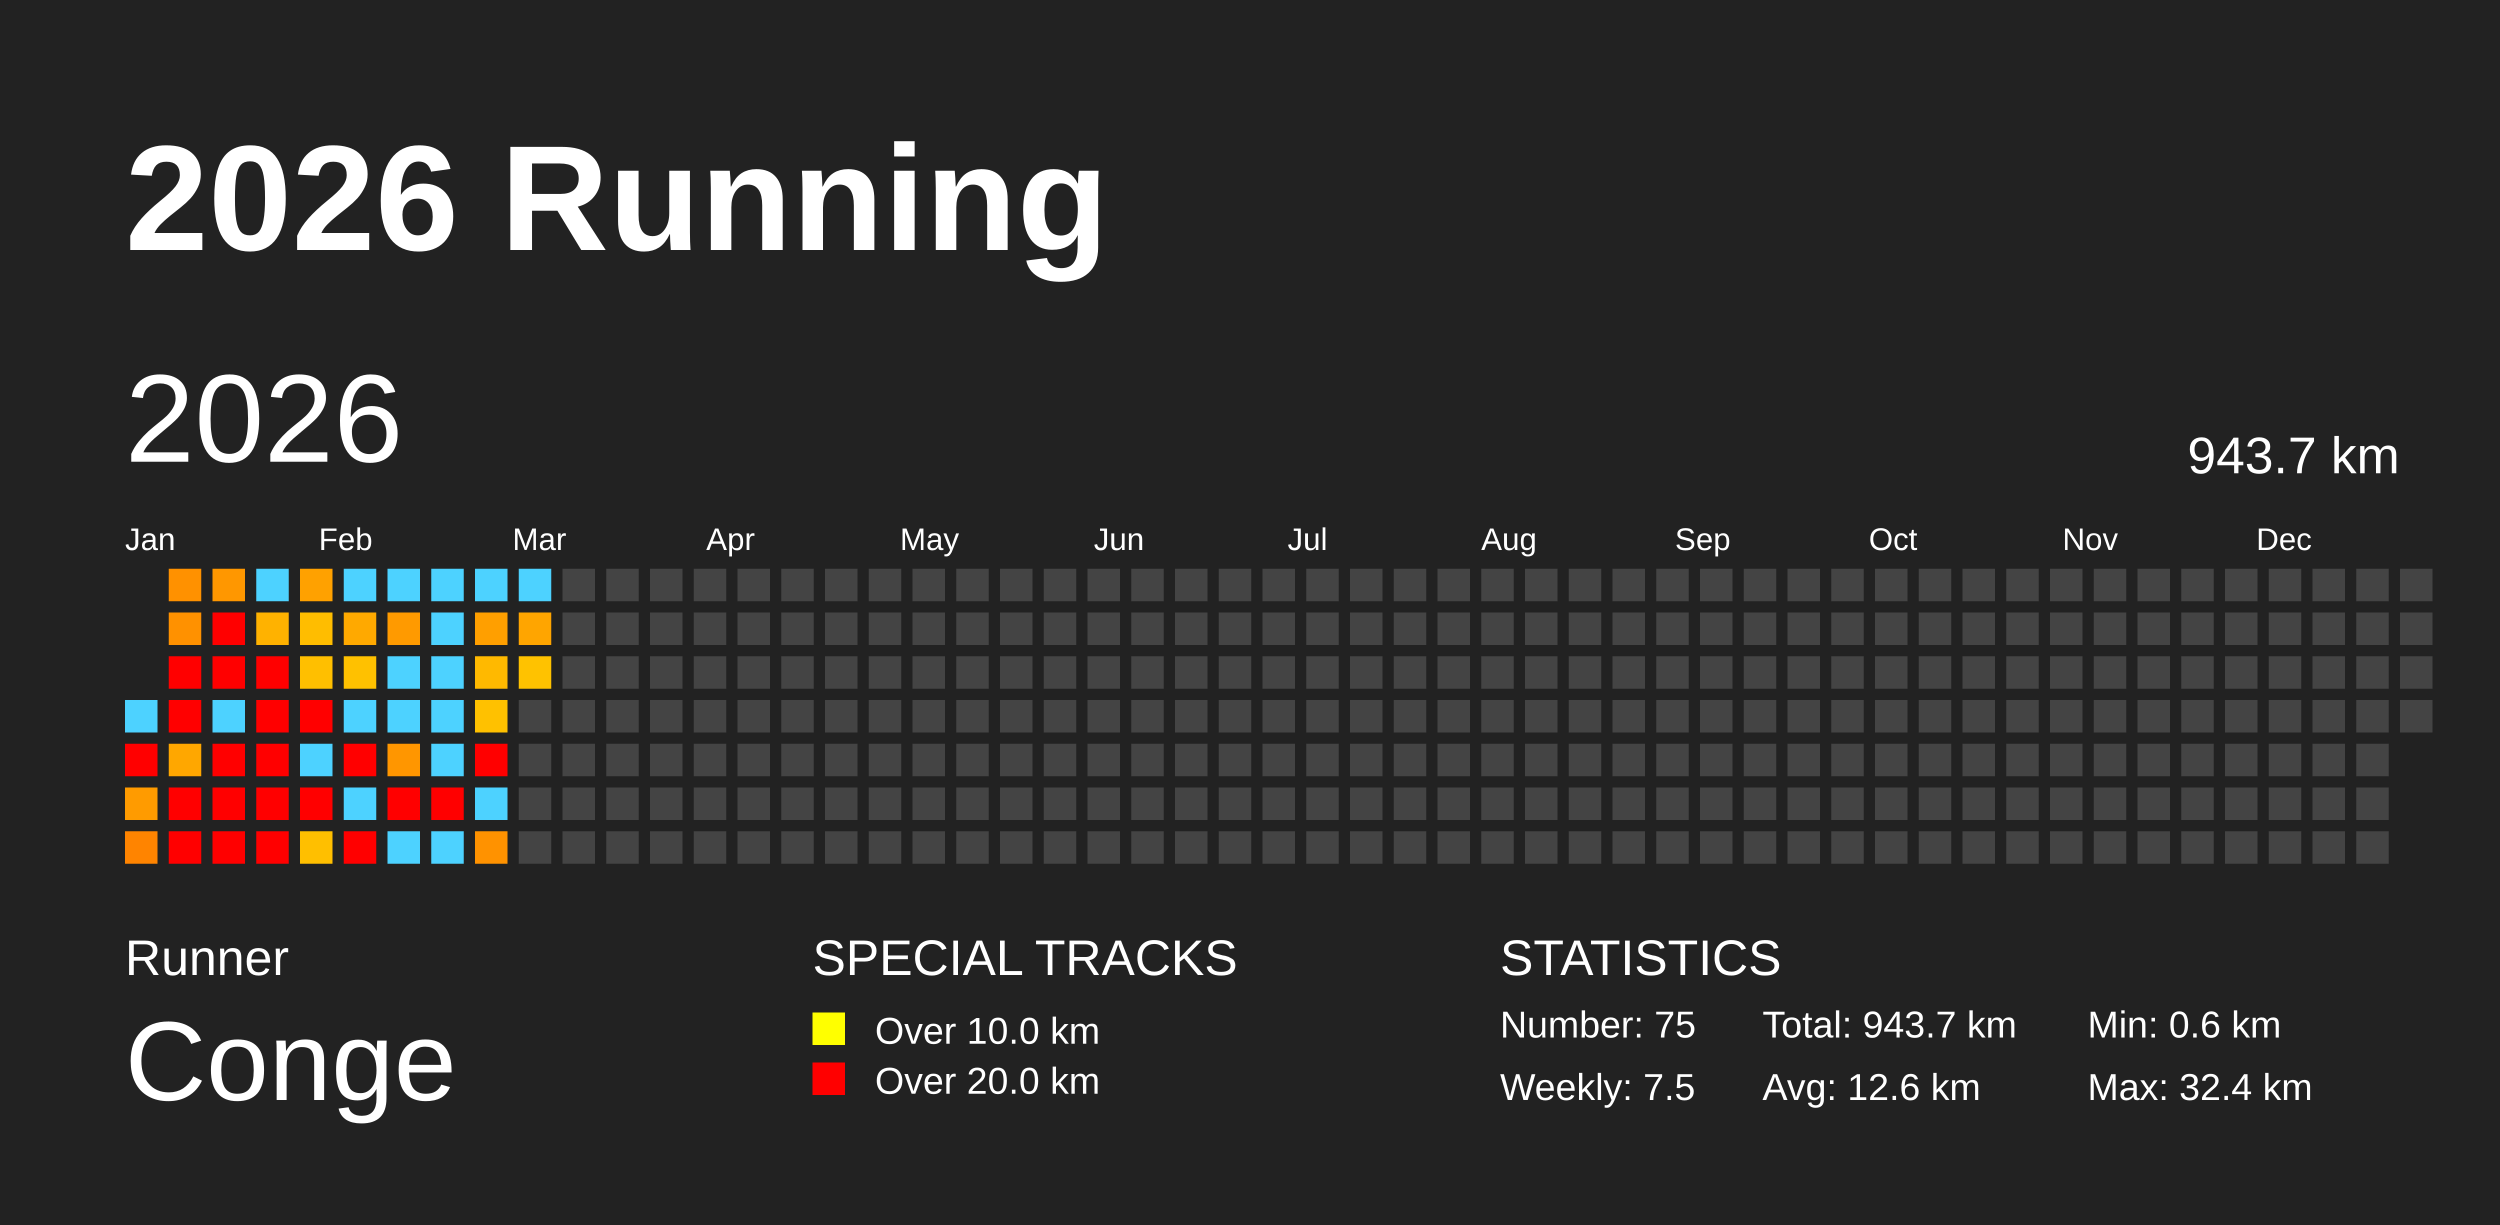
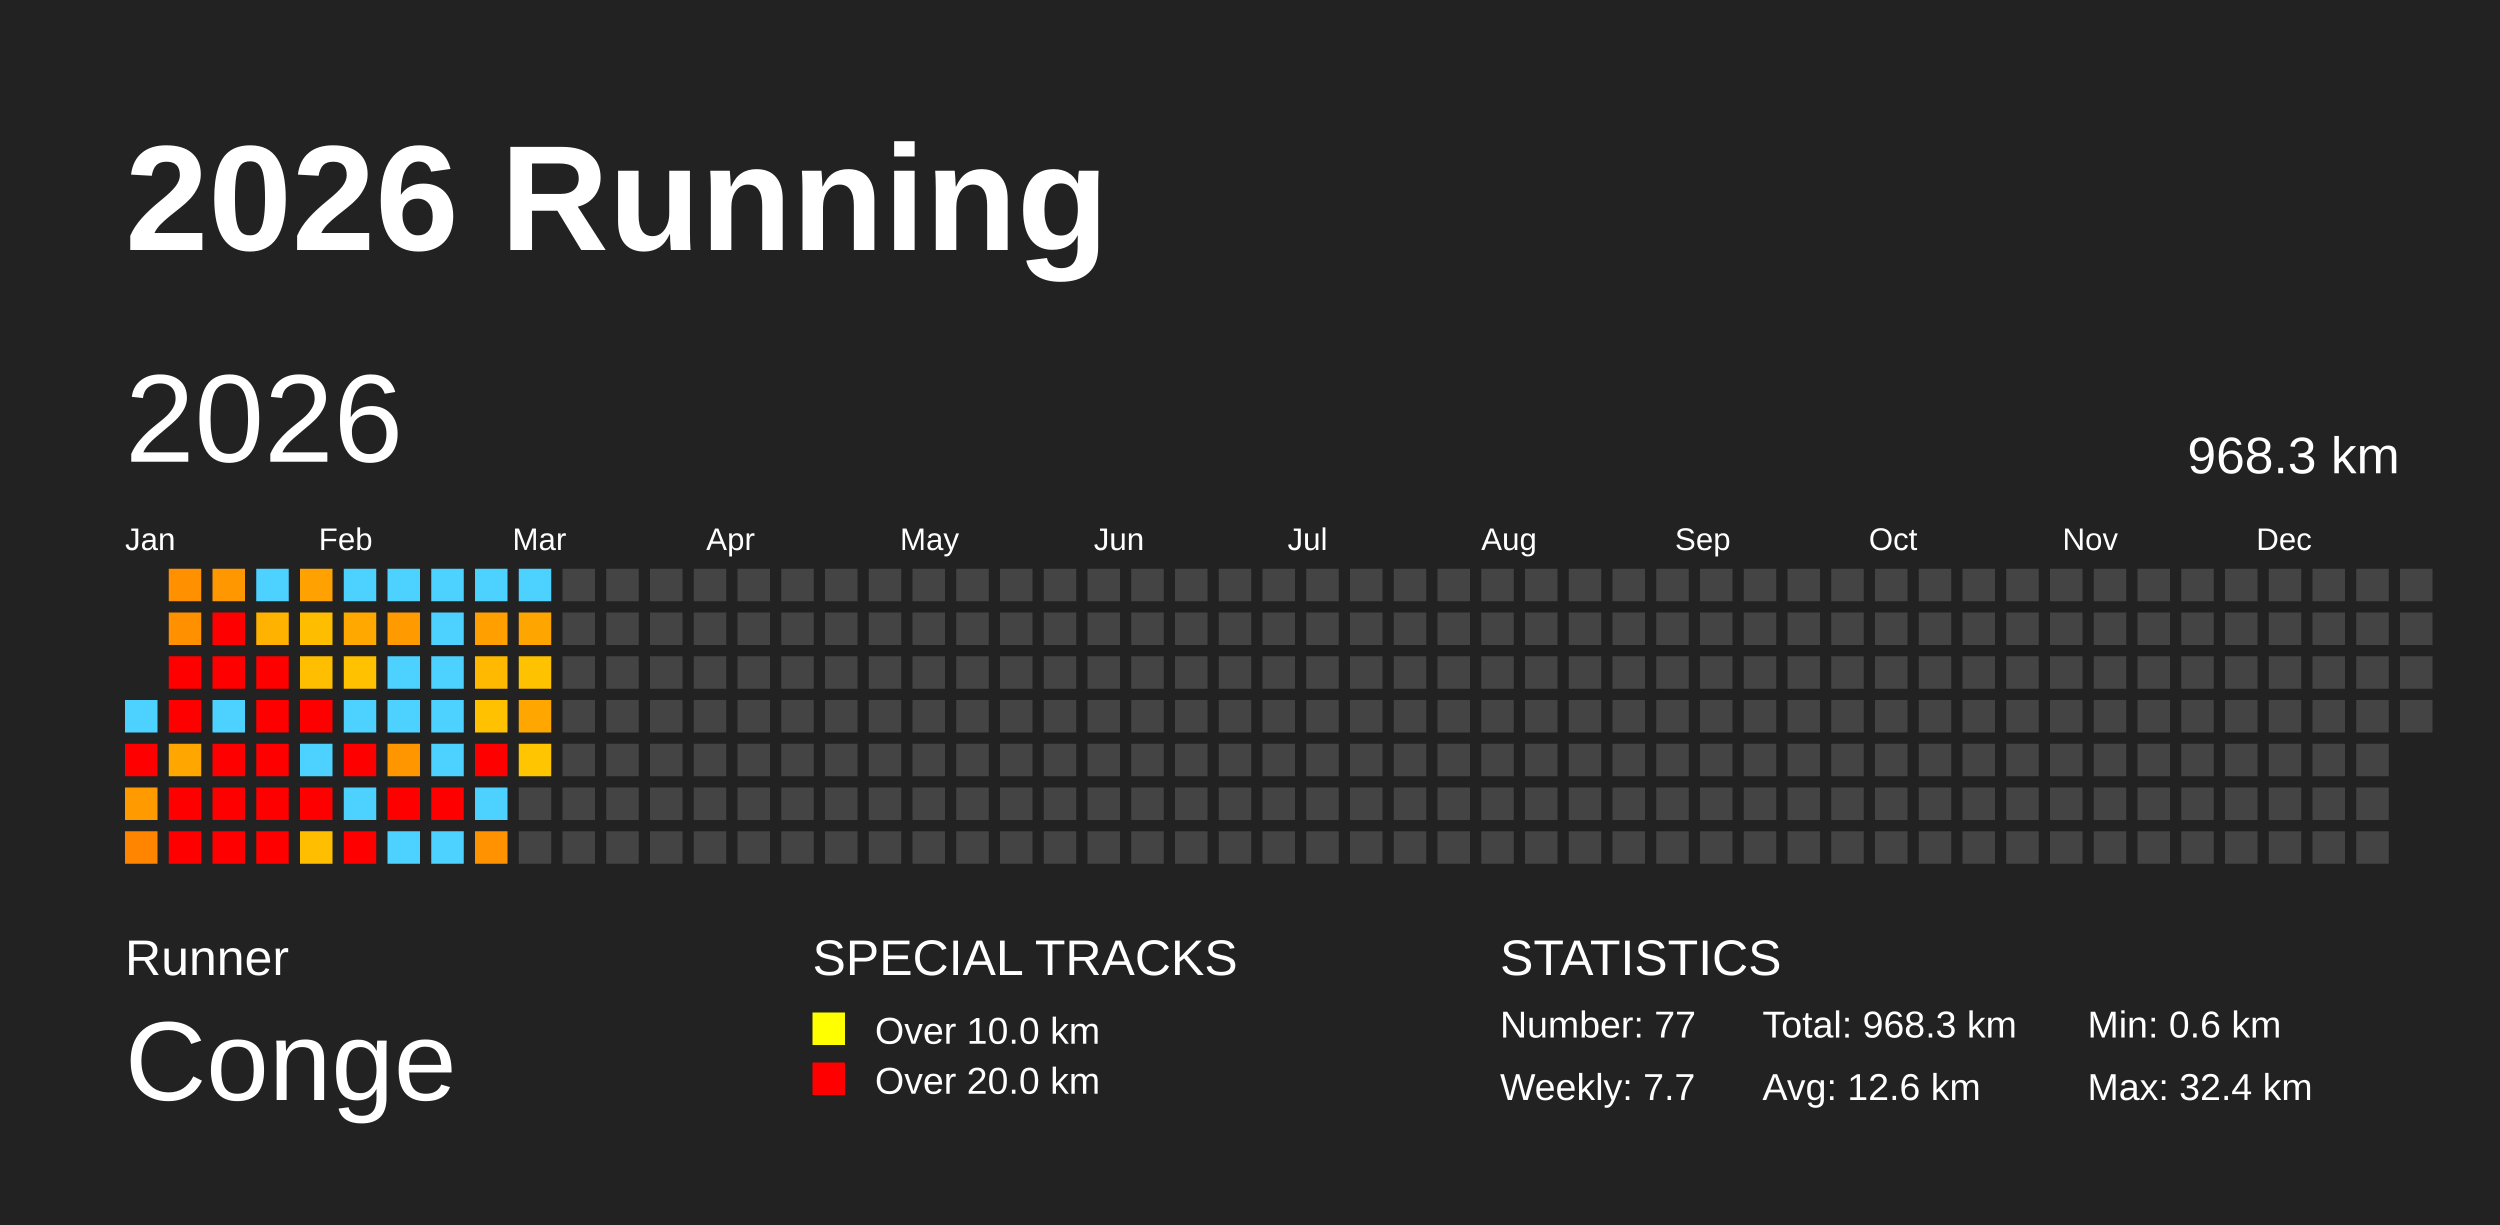
<svg xmlns="http://www.w3.org/2000/svg" baseProfile="full" height="98mm" version="1.1" viewBox="0,0,200,98" width="200mm">
  <defs />
  <rect fill="#222222" height="98" width="200" x="0" y="0" />
  <text fill="#FFFFFF" style="font-size:12px; font-family:Arial; font-weight:bold;" x="10" y="20">2026 Running</text>
  <text fill="#FFFFFF" style="font-size:4px; font-family:Arial" x="10" y="78">Runner</text>
  <text fill="#FFFFFF" style="font-size:9px; font-family:Arial" x="10" y="88">Conge</text>
  <text fill="#FFFFFF" style="font-size:4px; font-family:Arial" x="65" y="78">SPECIAL TRACKS</text>
  <rect fill="yellow" height="2.6" width="2.6" x="65" y="81" />
  <text fill="#FFFFFF" style="font-size:3px; font-family:Arial" x="70" y="83.5">Over 10.0 km</text>
  <rect fill="red" height="2.6" width="2.6" x="65" y="85" />
  <text fill="#FFFFFF" style="font-size:3px; font-family:Arial" x="70" y="87.5">Over 20.0 km</text>
  <text fill="#FFFFFF" style="font-size:4px; font-family:Arial" x="120" y="78">STATISTICS</text>
-   <text fill="#FFFFFF" style="font-size:3px; font-family:Arial" x="120" y="83">Number: 75</text>
-   <text fill="#FFFFFF" style="font-size:3px; font-family:Arial" x="120" y="88">Weekly: 7.5</text>
-   <text fill="#FFFFFF" style="font-size:3px; font-family:Arial" x="141" y="83">Total: 943.7 km</text>
+   <text fill="#FFFFFF" style="font-size:3px; font-family:Arial" x="120" y="83">Number: 77</text>
+   <text fill="#FFFFFF" style="font-size:3px; font-family:Arial" x="120" y="88">Weekly: 7.7</text>
+   <text fill="#FFFFFF" style="font-size:3px; font-family:Arial" x="141" y="83">Total: 968.3 km</text>
  <text fill="#FFFFFF" style="font-size:3px; font-family:Arial" x="141" y="88">Avg: 12.6 km</text>
  <text fill="#FFFFFF" style="font-size:3px; font-family:Arial" x="167" y="83">Min: 0.6 km</text>
  <text fill="#FFFFFF" style="font-size:3px; font-family:Arial" x="167" y="88">Max: 32.4 km</text>
  <text dominant-baseline="hanging" fill="#FFFFFF" style="font-size:10.0px; font-family:Arial;" x="10" y="30">2026</text>
-   <text dominant-baseline="hanging" fill="#FFFFFF" style="font-size:4.125px; font-family:Arial;" x="175" y="35">943.7 km</text>
+   <text dominant-baseline="hanging" fill="#FFFFFF" style="font-size:4.125px; font-family:Arial;" x="175" y="35">968.3 km</text>
  <text fill="#FFFFFF" style="font-size:2.5px; font-family:Arial" x="10.0" y="44">Jan</text>
  <text fill="#FFFFFF" style="font-size:2.5px; font-family:Arial" x="25.5" y="44">Feb</text>
  <text fill="#FFFFFF" style="font-size:2.5px; font-family:Arial" x="41.0" y="44">Mar</text>
  <text fill="#FFFFFF" style="font-size:2.5px; font-family:Arial" x="56.5" y="44">Apr</text>
  <text fill="#FFFFFF" style="font-size:2.5px; font-family:Arial" x="72.0" y="44">May</text>
  <text fill="#FFFFFF" style="font-size:2.5px; font-family:Arial" x="87.5" y="44">Jun</text>
  <text fill="#FFFFFF" style="font-size:2.5px; font-family:Arial" x="103.0" y="44">Jul</text>
  <text fill="#FFFFFF" style="font-size:2.5px; font-family:Arial" x="118.5" y="44">Aug</text>
  <text fill="#FFFFFF" style="font-size:2.5px; font-family:Arial" x="134.0" y="44">Sep</text>
  <text fill="#FFFFFF" style="font-size:2.5px; font-family:Arial" x="149.5" y="44">Oct</text>
  <text fill="#FFFFFF" style="font-size:2.5px; font-family:Arial" x="165.0" y="44">Nov</text>
  <text fill="#FFFFFF" style="font-size:2.5px; font-family:Arial" x="180.5" y="44">Dec</text>
  <rect fill="#4dd2ff" height="2.6" width="2.6" x="10.0" y="56.0" />
  <rect fill="red" height="2.6" width="2.6" x="10.0" y="59.5" />
  <rect fill="#ff9b00" height="2.6" width="2.6" x="10.0" y="63.0" />
  <rect fill="#ff8400" height="2.6" width="2.6" x="10.0" y="66.5" />
  <rect fill="#ff9100" height="2.6" width="2.6" x="13.5" y="45.5" />
  <rect fill="#ff9100" height="2.6" width="2.6" x="13.5" y="49.0" />
  <rect fill="red" height="2.6" width="2.6" x="13.5" y="52.5" />
  <rect fill="red" height="2.6" width="2.6" x="13.5" y="56.0" />
  <rect fill="#ffa700" height="2.6" width="2.6" x="13.5" y="59.5" />
  <rect fill="red" height="2.6" width="2.6" x="13.5" y="63.0" />
  <rect fill="red" height="2.6" width="2.6" x="13.5" y="66.5" />
  <rect fill="#ff9700" height="2.6" width="2.6" x="17.0" y="45.5" />
  <rect fill="red" height="2.6" width="2.6" x="17.0" y="49.0" />
  <rect fill="red" height="2.6" width="2.6" x="17.0" y="52.5" />
  <rect fill="#4dd2ff" height="2.6" width="2.6" x="17.0" y="56.0" />
  <rect fill="red" height="2.6" width="2.6" x="17.0" y="59.5" />
  <rect fill="red" height="2.6" width="2.6" x="17.0" y="63.0" />
  <rect fill="red" height="2.6" width="2.6" x="17.0" y="66.5" />
  <rect fill="#4dd2ff" height="2.6" width="2.6" x="20.5" y="45.5" />
  <rect fill="#ffb200" height="2.6" width="2.6" x="20.5" y="49.0" />
  <rect fill="red" height="2.6" width="2.6" x="20.5" y="52.5" />
  <rect fill="red" height="2.6" width="2.6" x="20.5" y="56.0" />
  <rect fill="red" height="2.6" width="2.6" x="20.5" y="59.5" />
  <rect fill="red" height="2.6" width="2.6" x="20.5" y="63.0" />
  <rect fill="red" height="2.6" width="2.6" x="20.5" y="66.5" />
  <rect fill="#ffa100" height="2.6" width="2.6" x="24.0" y="45.5" />
  <rect fill="#ffbd00" height="2.6" width="2.6" x="24.0" y="49.0" />
  <rect fill="#ffbf00" height="2.6" width="2.6" x="24.0" y="52.5" />
  <rect fill="red" height="2.6" width="2.6" x="24.0" y="56.0" />
  <rect fill="#4dd2ff" height="2.6" width="2.6" x="24.0" y="59.5" />
  <rect fill="red" height="2.6" width="2.6" x="24.0" y="63.0" />
  <rect fill="#ffbf00" height="2.6" width="2.6" x="24.0" y="66.5" />
  <rect fill="#4dd2ff" height="2.6" width="2.6" x="27.5" y="45.5" />
  <rect fill="#ffa900" height="2.6" width="2.6" x="27.5" y="49.0" />
  <rect fill="#ffc100" height="2.6" width="2.6" x="27.5" y="52.5" />
  <rect fill="#4dd2ff" height="2.6" width="2.6" x="27.5" y="56.0" />
  <rect fill="red" height="2.6" width="2.6" x="27.5" y="59.5" />
  <rect fill="#4dd2ff" height="2.6" width="2.6" x="27.5" y="63.0" />
  <rect fill="red" height="2.6" width="2.6" x="27.5" y="66.5" />
  <rect fill="#4dd2ff" height="2.6" width="2.6" x="31.0" y="45.5" />
  <rect fill="#ff9a00" height="2.6" width="2.6" x="31.0" y="49.0" />
  <rect fill="#4dd2ff" height="2.6" width="2.6" x="31.0" y="52.5" />
  <rect fill="#4dd2ff" height="2.6" width="2.6" x="31.0" y="56.0" />
  <rect fill="#ff9600" height="2.6" width="2.6" x="31.0" y="59.5" />
  <rect fill="red" height="2.6" width="2.6" x="31.0" y="63.0" />
  <rect fill="#4dd2ff" height="2.6" width="2.6" x="31.0" y="66.5" />
  <rect fill="#4dd2ff" height="2.6" width="2.6" x="34.5" y="45.5" />
  <rect fill="#4dd2ff" height="2.6" width="2.6" x="34.5" y="49.0" />
  <rect fill="#4dd2ff" height="2.6" width="2.6" x="34.5" y="52.5" />
  <rect fill="#4dd2ff" height="2.6" width="2.6" x="34.5" y="56.0" />
  <rect fill="#4dd2ff" height="2.6" width="2.6" x="34.5" y="59.5" />
  <rect fill="red" height="2.6" width="2.6" x="34.5" y="63.0" />
  <rect fill="#4dd2ff" height="2.6" width="2.6" x="34.5" y="66.5" />
  <rect fill="#4dd2ff" height="2.6" width="2.6" x="38.0" y="45.5" />
  <rect fill="#ff9f00" height="2.6" width="2.6" x="38.0" y="49.0" />
  <rect fill="#ffb900" height="2.6" width="2.6" x="38.0" y="52.5" />
  <rect fill="#ffc100" height="2.6" width="2.6" x="38.0" y="56.0" />
  <rect fill="red" height="2.6" width="2.6" x="38.0" y="59.5" />
  <rect fill="#4dd2ff" height="2.6" width="2.6" x="38.0" y="63.0" />
  <rect fill="#ff9200" height="2.6" width="2.6" x="38.0" y="66.5" />
  <rect fill="#4dd2ff" height="2.6" width="2.6" x="41.5" y="45.5" />
  <rect fill="#ffa500" height="2.6" width="2.6" x="41.5" y="49.0" />
  <rect fill="#ffc200" height="2.6" width="2.6" x="41.5" y="52.5" />
-   <rect fill="#444444" height="2.6" width="2.6" x="41.5" y="56.0" />
-   <rect fill="#444444" height="2.6" width="2.6" x="41.5" y="59.5" />
+   <rect fill="#ffa700" height="2.6" width="2.6" x="41.5" y="56.0" />
+   <rect fill="#ffc500" height="2.6" width="2.6" x="41.5" y="59.5" />
  <rect fill="#444444" height="2.6" width="2.6" x="41.5" y="63.0" />
  <rect fill="#444444" height="2.6" width="2.6" x="41.5" y="66.5" />
  <rect fill="#444444" height="2.6" width="2.6" x="45.0" y="45.5" />
  <rect fill="#444444" height="2.6" width="2.6" x="45.0" y="49.0" />
  <rect fill="#444444" height="2.6" width="2.6" x="45.0" y="52.5" />
  <rect fill="#444444" height="2.6" width="2.6" x="45.0" y="56.0" />
  <rect fill="#444444" height="2.6" width="2.6" x="45.0" y="59.5" />
  <rect fill="#444444" height="2.6" width="2.6" x="45.0" y="63.0" />
  <rect fill="#444444" height="2.6" width="2.6" x="45.0" y="66.5" />
  <rect fill="#444444" height="2.6" width="2.6" x="48.5" y="45.5" />
  <rect fill="#444444" height="2.6" width="2.6" x="48.5" y="49.0" />
  <rect fill="#444444" height="2.6" width="2.6" x="48.5" y="52.5" />
  <rect fill="#444444" height="2.6" width="2.6" x="48.5" y="56.0" />
  <rect fill="#444444" height="2.6" width="2.6" x="48.5" y="59.5" />
  <rect fill="#444444" height="2.6" width="2.6" x="48.5" y="63.0" />
  <rect fill="#444444" height="2.6" width="2.6" x="48.5" y="66.5" />
  <rect fill="#444444" height="2.6" width="2.6" x="52.0" y="45.5" />
  <rect fill="#444444" height="2.6" width="2.6" x="52.0" y="49.0" />
  <rect fill="#444444" height="2.6" width="2.6" x="52.0" y="52.5" />
  <rect fill="#444444" height="2.6" width="2.6" x="52.0" y="56.0" />
  <rect fill="#444444" height="2.6" width="2.6" x="52.0" y="59.5" />
  <rect fill="#444444" height="2.6" width="2.6" x="52.0" y="63.0" />
  <rect fill="#444444" height="2.6" width="2.6" x="52.0" y="66.5" />
  <rect fill="#444444" height="2.6" width="2.6" x="55.5" y="45.5" />
  <rect fill="#444444" height="2.6" width="2.6" x="55.5" y="49.0" />
  <rect fill="#444444" height="2.6" width="2.6" x="55.5" y="52.5" />
  <rect fill="#444444" height="2.6" width="2.6" x="55.5" y="56.0" />
  <rect fill="#444444" height="2.6" width="2.6" x="55.5" y="59.5" />
  <rect fill="#444444" height="2.6" width="2.6" x="55.5" y="63.0" />
  <rect fill="#444444" height="2.6" width="2.6" x="55.5" y="66.5" />
  <rect fill="#444444" height="2.6" width="2.6" x="59.0" y="45.5" />
  <rect fill="#444444" height="2.6" width="2.6" x="59.0" y="49.0" />
  <rect fill="#444444" height="2.6" width="2.6" x="59.0" y="52.5" />
  <rect fill="#444444" height="2.6" width="2.6" x="59.0" y="56.0" />
  <rect fill="#444444" height="2.6" width="2.6" x="59.0" y="59.5" />
  <rect fill="#444444" height="2.6" width="2.6" x="59.0" y="63.0" />
  <rect fill="#444444" height="2.6" width="2.6" x="59.0" y="66.5" />
  <rect fill="#444444" height="2.6" width="2.6" x="62.5" y="45.5" />
  <rect fill="#444444" height="2.6" width="2.6" x="62.5" y="49.0" />
  <rect fill="#444444" height="2.6" width="2.6" x="62.5" y="52.5" />
  <rect fill="#444444" height="2.6" width="2.6" x="62.5" y="56.0" />
  <rect fill="#444444" height="2.6" width="2.6" x="62.5" y="59.5" />
  <rect fill="#444444" height="2.6" width="2.6" x="62.5" y="63.0" />
  <rect fill="#444444" height="2.6" width="2.6" x="62.5" y="66.5" />
  <rect fill="#444444" height="2.6" width="2.6" x="66.0" y="45.5" />
  <rect fill="#444444" height="2.6" width="2.6" x="66.0" y="49.0" />
  <rect fill="#444444" height="2.6" width="2.6" x="66.0" y="52.5" />
  <rect fill="#444444" height="2.6" width="2.6" x="66.0" y="56.0" />
  <rect fill="#444444" height="2.6" width="2.6" x="66.0" y="59.5" />
  <rect fill="#444444" height="2.6" width="2.6" x="66.0" y="63.0" />
  <rect fill="#444444" height="2.6" width="2.6" x="66.0" y="66.5" />
  <rect fill="#444444" height="2.6" width="2.6" x="69.5" y="45.5" />
  <rect fill="#444444" height="2.6" width="2.6" x="69.5" y="49.0" />
  <rect fill="#444444" height="2.6" width="2.6" x="69.5" y="52.5" />
  <rect fill="#444444" height="2.6" width="2.6" x="69.5" y="56.0" />
  <rect fill="#444444" height="2.6" width="2.6" x="69.5" y="59.5" />
  <rect fill="#444444" height="2.6" width="2.6" x="69.5" y="63.0" />
  <rect fill="#444444" height="2.6" width="2.6" x="69.5" y="66.5" />
  <rect fill="#444444" height="2.6" width="2.6" x="73.0" y="45.5" />
  <rect fill="#444444" height="2.6" width="2.6" x="73.0" y="49.0" />
  <rect fill="#444444" height="2.6" width="2.6" x="73.0" y="52.5" />
  <rect fill="#444444" height="2.6" width="2.6" x="73.0" y="56.0" />
  <rect fill="#444444" height="2.6" width="2.6" x="73.0" y="59.5" />
  <rect fill="#444444" height="2.6" width="2.6" x="73.0" y="63.0" />
  <rect fill="#444444" height="2.6" width="2.6" x="73.0" y="66.5" />
  <rect fill="#444444" height="2.6" width="2.6" x="76.5" y="45.5" />
  <rect fill="#444444" height="2.6" width="2.6" x="76.5" y="49.0" />
  <rect fill="#444444" height="2.6" width="2.6" x="76.5" y="52.5" />
  <rect fill="#444444" height="2.6" width="2.6" x="76.5" y="56.0" />
  <rect fill="#444444" height="2.6" width="2.6" x="76.5" y="59.5" />
  <rect fill="#444444" height="2.6" width="2.6" x="76.5" y="63.0" />
  <rect fill="#444444" height="2.6" width="2.6" x="76.5" y="66.5" />
  <rect fill="#444444" height="2.6" width="2.6" x="80.0" y="45.5" />
  <rect fill="#444444" height="2.6" width="2.6" x="80.0" y="49.0" />
  <rect fill="#444444" height="2.6" width="2.6" x="80.0" y="52.5" />
  <rect fill="#444444" height="2.6" width="2.6" x="80.0" y="56.0" />
  <rect fill="#444444" height="2.6" width="2.6" x="80.0" y="59.5" />
  <rect fill="#444444" height="2.6" width="2.6" x="80.0" y="63.0" />
  <rect fill="#444444" height="2.6" width="2.6" x="80.0" y="66.5" />
  <rect fill="#444444" height="2.6" width="2.6" x="83.5" y="45.5" />
  <rect fill="#444444" height="2.6" width="2.6" x="83.5" y="49.0" />
  <rect fill="#444444" height="2.6" width="2.6" x="83.5" y="52.5" />
  <rect fill="#444444" height="2.6" width="2.6" x="83.5" y="56.0" />
  <rect fill="#444444" height="2.6" width="2.6" x="83.5" y="59.5" />
  <rect fill="#444444" height="2.6" width="2.6" x="83.5" y="63.0" />
  <rect fill="#444444" height="2.6" width="2.6" x="83.5" y="66.5" />
  <rect fill="#444444" height="2.6" width="2.6" x="87.0" y="45.5" />
  <rect fill="#444444" height="2.6" width="2.6" x="87.0" y="49.0" />
  <rect fill="#444444" height="2.6" width="2.6" x="87.0" y="52.5" />
  <rect fill="#444444" height="2.6" width="2.6" x="87.0" y="56.0" />
  <rect fill="#444444" height="2.6" width="2.6" x="87.0" y="59.5" />
  <rect fill="#444444" height="2.6" width="2.6" x="87.0" y="63.0" />
  <rect fill="#444444" height="2.6" width="2.6" x="87.0" y="66.5" />
  <rect fill="#444444" height="2.6" width="2.6" x="90.5" y="45.5" />
  <rect fill="#444444" height="2.6" width="2.6" x="90.5" y="49.0" />
  <rect fill="#444444" height="2.6" width="2.6" x="90.5" y="52.5" />
  <rect fill="#444444" height="2.6" width="2.6" x="90.5" y="56.0" />
  <rect fill="#444444" height="2.6" width="2.6" x="90.5" y="59.5" />
  <rect fill="#444444" height="2.6" width="2.6" x="90.5" y="63.0" />
  <rect fill="#444444" height="2.6" width="2.6" x="90.5" y="66.5" />
  <rect fill="#444444" height="2.6" width="2.6" x="94.0" y="45.5" />
  <rect fill="#444444" height="2.6" width="2.6" x="94.0" y="49.0" />
  <rect fill="#444444" height="2.6" width="2.6" x="94.0" y="52.5" />
  <rect fill="#444444" height="2.6" width="2.6" x="94.0" y="56.0" />
  <rect fill="#444444" height="2.6" width="2.6" x="94.0" y="59.5" />
  <rect fill="#444444" height="2.6" width="2.6" x="94.0" y="63.0" />
  <rect fill="#444444" height="2.6" width="2.6" x="94.0" y="66.5" />
  <rect fill="#444444" height="2.6" width="2.6" x="97.5" y="45.5" />
  <rect fill="#444444" height="2.6" width="2.6" x="97.5" y="49.0" />
  <rect fill="#444444" height="2.6" width="2.6" x="97.5" y="52.5" />
  <rect fill="#444444" height="2.6" width="2.6" x="97.5" y="56.0" />
  <rect fill="#444444" height="2.6" width="2.6" x="97.5" y="59.5" />
  <rect fill="#444444" height="2.6" width="2.6" x="97.5" y="63.0" />
  <rect fill="#444444" height="2.6" width="2.6" x="97.5" y="66.5" />
  <rect fill="#444444" height="2.6" width="2.6" x="101.0" y="45.5" />
  <rect fill="#444444" height="2.6" width="2.6" x="101.0" y="49.0" />
  <rect fill="#444444" height="2.6" width="2.6" x="101.0" y="52.5" />
  <rect fill="#444444" height="2.6" width="2.6" x="101.0" y="56.0" />
  <rect fill="#444444" height="2.6" width="2.6" x="101.0" y="59.5" />
  <rect fill="#444444" height="2.6" width="2.6" x="101.0" y="63.0" />
  <rect fill="#444444" height="2.6" width="2.6" x="101.0" y="66.5" />
  <rect fill="#444444" height="2.6" width="2.6" x="104.5" y="45.5" />
  <rect fill="#444444" height="2.6" width="2.6" x="104.5" y="49.0" />
  <rect fill="#444444" height="2.6" width="2.6" x="104.5" y="52.5" />
  <rect fill="#444444" height="2.6" width="2.6" x="104.5" y="56.0" />
  <rect fill="#444444" height="2.6" width="2.6" x="104.5" y="59.5" />
  <rect fill="#444444" height="2.6" width="2.6" x="104.5" y="63.0" />
  <rect fill="#444444" height="2.6" width="2.6" x="104.5" y="66.5" />
  <rect fill="#444444" height="2.6" width="2.6" x="108.0" y="45.5" />
  <rect fill="#444444" height="2.6" width="2.6" x="108.0" y="49.0" />
  <rect fill="#444444" height="2.6" width="2.6" x="108.0" y="52.5" />
  <rect fill="#444444" height="2.6" width="2.6" x="108.0" y="56.0" />
  <rect fill="#444444" height="2.6" width="2.6" x="108.0" y="59.5" />
  <rect fill="#444444" height="2.6" width="2.6" x="108.0" y="63.0" />
  <rect fill="#444444" height="2.6" width="2.6" x="108.0" y="66.5" />
  <rect fill="#444444" height="2.6" width="2.6" x="111.5" y="45.5" />
  <rect fill="#444444" height="2.6" width="2.6" x="111.5" y="49.0" />
  <rect fill="#444444" height="2.6" width="2.6" x="111.5" y="52.5" />
  <rect fill="#444444" height="2.6" width="2.6" x="111.5" y="56.0" />
  <rect fill="#444444" height="2.6" width="2.6" x="111.5" y="59.5" />
  <rect fill="#444444" height="2.6" width="2.6" x="111.5" y="63.0" />
  <rect fill="#444444" height="2.6" width="2.6" x="111.5" y="66.5" />
  <rect fill="#444444" height="2.6" width="2.6" x="115.0" y="45.5" />
  <rect fill="#444444" height="2.6" width="2.6" x="115.0" y="49.0" />
  <rect fill="#444444" height="2.6" width="2.6" x="115.0" y="52.5" />
  <rect fill="#444444" height="2.6" width="2.6" x="115.0" y="56.0" />
  <rect fill="#444444" height="2.6" width="2.6" x="115.0" y="59.5" />
  <rect fill="#444444" height="2.6" width="2.6" x="115.0" y="63.0" />
  <rect fill="#444444" height="2.6" width="2.6" x="115.0" y="66.5" />
  <rect fill="#444444" height="2.6" width="2.6" x="118.5" y="45.5" />
  <rect fill="#444444" height="2.6" width="2.6" x="118.5" y="49.0" />
  <rect fill="#444444" height="2.6" width="2.6" x="118.5" y="52.5" />
  <rect fill="#444444" height="2.6" width="2.6" x="118.5" y="56.0" />
  <rect fill="#444444" height="2.6" width="2.6" x="118.5" y="59.5" />
  <rect fill="#444444" height="2.6" width="2.6" x="118.5" y="63.0" />
  <rect fill="#444444" height="2.6" width="2.6" x="118.5" y="66.5" />
  <rect fill="#444444" height="2.6" width="2.6" x="122.0" y="45.5" />
  <rect fill="#444444" height="2.6" width="2.6" x="122.0" y="49.0" />
  <rect fill="#444444" height="2.6" width="2.6" x="122.0" y="52.5" />
  <rect fill="#444444" height="2.6" width="2.6" x="122.0" y="56.0" />
  <rect fill="#444444" height="2.6" width="2.6" x="122.0" y="59.5" />
  <rect fill="#444444" height="2.6" width="2.6" x="122.0" y="63.0" />
  <rect fill="#444444" height="2.6" width="2.6" x="122.0" y="66.5" />
  <rect fill="#444444" height="2.6" width="2.6" x="125.5" y="45.5" />
  <rect fill="#444444" height="2.6" width="2.6" x="125.5" y="49.0" />
  <rect fill="#444444" height="2.6" width="2.6" x="125.5" y="52.5" />
  <rect fill="#444444" height="2.6" width="2.6" x="125.5" y="56.0" />
  <rect fill="#444444" height="2.6" width="2.6" x="125.5" y="59.5" />
  <rect fill="#444444" height="2.6" width="2.6" x="125.5" y="63.0" />
  <rect fill="#444444" height="2.6" width="2.6" x="125.5" y="66.5" />
  <rect fill="#444444" height="2.6" width="2.6" x="129.0" y="45.5" />
  <rect fill="#444444" height="2.6" width="2.6" x="129.0" y="49.0" />
  <rect fill="#444444" height="2.6" width="2.6" x="129.0" y="52.5" />
  <rect fill="#444444" height="2.6" width="2.6" x="129.0" y="56.0" />
  <rect fill="#444444" height="2.6" width="2.6" x="129.0" y="59.5" />
  <rect fill="#444444" height="2.6" width="2.6" x="129.0" y="63.0" />
  <rect fill="#444444" height="2.6" width="2.6" x="129.0" y="66.5" />
  <rect fill="#444444" height="2.6" width="2.6" x="132.5" y="45.5" />
  <rect fill="#444444" height="2.6" width="2.6" x="132.5" y="49.0" />
  <rect fill="#444444" height="2.6" width="2.6" x="132.5" y="52.5" />
  <rect fill="#444444" height="2.6" width="2.6" x="132.5" y="56.0" />
  <rect fill="#444444" height="2.6" width="2.6" x="132.5" y="59.5" />
  <rect fill="#444444" height="2.6" width="2.6" x="132.5" y="63.0" />
  <rect fill="#444444" height="2.6" width="2.6" x="132.5" y="66.5" />
  <rect fill="#444444" height="2.6" width="2.6" x="136.0" y="45.5" />
  <rect fill="#444444" height="2.6" width="2.6" x="136.0" y="49.0" />
  <rect fill="#444444" height="2.6" width="2.6" x="136.0" y="52.5" />
  <rect fill="#444444" height="2.6" width="2.6" x="136.0" y="56.0" />
  <rect fill="#444444" height="2.6" width="2.6" x="136.0" y="59.5" />
  <rect fill="#444444" height="2.6" width="2.6" x="136.0" y="63.0" />
  <rect fill="#444444" height="2.6" width="2.6" x="136.0" y="66.5" />
  <rect fill="#444444" height="2.6" width="2.6" x="139.5" y="45.5" />
  <rect fill="#444444" height="2.6" width="2.6" x="139.5" y="49.0" />
  <rect fill="#444444" height="2.6" width="2.6" x="139.5" y="52.5" />
  <rect fill="#444444" height="2.6" width="2.6" x="139.5" y="56.0" />
  <rect fill="#444444" height="2.6" width="2.6" x="139.5" y="59.5" />
  <rect fill="#444444" height="2.6" width="2.6" x="139.5" y="63.0" />
  <rect fill="#444444" height="2.6" width="2.6" x="139.5" y="66.5" />
  <rect fill="#444444" height="2.6" width="2.6" x="143.0" y="45.5" />
  <rect fill="#444444" height="2.6" width="2.6" x="143.0" y="49.0" />
  <rect fill="#444444" height="2.6" width="2.6" x="143.0" y="52.5" />
  <rect fill="#444444" height="2.6" width="2.6" x="143.0" y="56.0" />
  <rect fill="#444444" height="2.6" width="2.6" x="143.0" y="59.5" />
  <rect fill="#444444" height="2.6" width="2.6" x="143.0" y="63.0" />
  <rect fill="#444444" height="2.6" width="2.6" x="143.0" y="66.5" />
  <rect fill="#444444" height="2.6" width="2.6" x="146.5" y="45.5" />
  <rect fill="#444444" height="2.6" width="2.6" x="146.5" y="49.0" />
  <rect fill="#444444" height="2.6" width="2.6" x="146.5" y="52.5" />
  <rect fill="#444444" height="2.6" width="2.6" x="146.5" y="56.0" />
  <rect fill="#444444" height="2.6" width="2.6" x="146.5" y="59.5" />
  <rect fill="#444444" height="2.6" width="2.6" x="146.5" y="63.0" />
  <rect fill="#444444" height="2.6" width="2.6" x="146.5" y="66.5" />
  <rect fill="#444444" height="2.6" width="2.6" x="150.0" y="45.5" />
  <rect fill="#444444" height="2.6" width="2.6" x="150.0" y="49.0" />
  <rect fill="#444444" height="2.6" width="2.6" x="150.0" y="52.5" />
  <rect fill="#444444" height="2.6" width="2.6" x="150.0" y="56.0" />
  <rect fill="#444444" height="2.6" width="2.6" x="150.0" y="59.5" />
  <rect fill="#444444" height="2.6" width="2.6" x="150.0" y="63.0" />
  <rect fill="#444444" height="2.6" width="2.6" x="150.0" y="66.5" />
  <rect fill="#444444" height="2.6" width="2.6" x="153.5" y="45.5" />
  <rect fill="#444444" height="2.6" width="2.6" x="153.5" y="49.0" />
  <rect fill="#444444" height="2.6" width="2.6" x="153.5" y="52.5" />
  <rect fill="#444444" height="2.6" width="2.6" x="153.5" y="56.0" />
  <rect fill="#444444" height="2.6" width="2.6" x="153.5" y="59.5" />
  <rect fill="#444444" height="2.6" width="2.6" x="153.5" y="63.0" />
  <rect fill="#444444" height="2.6" width="2.6" x="153.5" y="66.5" />
  <rect fill="#444444" height="2.6" width="2.6" x="157.0" y="45.5" />
  <rect fill="#444444" height="2.6" width="2.6" x="157.0" y="49.0" />
  <rect fill="#444444" height="2.6" width="2.6" x="157.0" y="52.5" />
  <rect fill="#444444" height="2.6" width="2.6" x="157.0" y="56.0" />
  <rect fill="#444444" height="2.6" width="2.6" x="157.0" y="59.5" />
  <rect fill="#444444" height="2.6" width="2.6" x="157.0" y="63.0" />
  <rect fill="#444444" height="2.6" width="2.6" x="157.0" y="66.5" />
  <rect fill="#444444" height="2.6" width="2.6" x="160.5" y="45.5" />
  <rect fill="#444444" height="2.6" width="2.6" x="160.5" y="49.0" />
  <rect fill="#444444" height="2.6" width="2.6" x="160.5" y="52.5" />
  <rect fill="#444444" height="2.6" width="2.6" x="160.5" y="56.0" />
  <rect fill="#444444" height="2.6" width="2.6" x="160.5" y="59.5" />
  <rect fill="#444444" height="2.6" width="2.6" x="160.5" y="63.0" />
  <rect fill="#444444" height="2.6" width="2.6" x="160.5" y="66.5" />
  <rect fill="#444444" height="2.6" width="2.6" x="164.0" y="45.5" />
  <rect fill="#444444" height="2.6" width="2.6" x="164.0" y="49.0" />
  <rect fill="#444444" height="2.6" width="2.6" x="164.0" y="52.5" />
  <rect fill="#444444" height="2.6" width="2.6" x="164.0" y="56.0" />
  <rect fill="#444444" height="2.6" width="2.6" x="164.0" y="59.5" />
  <rect fill="#444444" height="2.6" width="2.6" x="164.0" y="63.0" />
  <rect fill="#444444" height="2.6" width="2.6" x="164.0" y="66.5" />
  <rect fill="#444444" height="2.6" width="2.6" x="167.5" y="45.5" />
  <rect fill="#444444" height="2.6" width="2.6" x="167.5" y="49.0" />
  <rect fill="#444444" height="2.6" width="2.6" x="167.5" y="52.5" />
  <rect fill="#444444" height="2.6" width="2.6" x="167.5" y="56.0" />
  <rect fill="#444444" height="2.6" width="2.6" x="167.5" y="59.5" />
  <rect fill="#444444" height="2.6" width="2.6" x="167.5" y="63.0" />
  <rect fill="#444444" height="2.6" width="2.6" x="167.5" y="66.5" />
  <rect fill="#444444" height="2.6" width="2.6" x="171.0" y="45.5" />
  <rect fill="#444444" height="2.6" width="2.6" x="171.0" y="49.0" />
  <rect fill="#444444" height="2.6" width="2.6" x="171.0" y="52.5" />
  <rect fill="#444444" height="2.6" width="2.6" x="171.0" y="56.0" />
  <rect fill="#444444" height="2.6" width="2.6" x="171.0" y="59.5" />
  <rect fill="#444444" height="2.6" width="2.6" x="171.0" y="63.0" />
  <rect fill="#444444" height="2.6" width="2.6" x="171.0" y="66.5" />
  <rect fill="#444444" height="2.6" width="2.6" x="174.5" y="45.5" />
  <rect fill="#444444" height="2.6" width="2.6" x="174.5" y="49.0" />
  <rect fill="#444444" height="2.6" width="2.6" x="174.5" y="52.5" />
  <rect fill="#444444" height="2.6" width="2.6" x="174.5" y="56.0" />
  <rect fill="#444444" height="2.6" width="2.6" x="174.5" y="59.5" />
  <rect fill="#444444" height="2.6" width="2.6" x="174.5" y="63.0" />
  <rect fill="#444444" height="2.6" width="2.6" x="174.5" y="66.5" />
  <rect fill="#444444" height="2.6" width="2.6" x="178.0" y="45.5" />
  <rect fill="#444444" height="2.6" width="2.6" x="178.0" y="49.0" />
  <rect fill="#444444" height="2.6" width="2.6" x="178.0" y="52.5" />
  <rect fill="#444444" height="2.6" width="2.6" x="178.0" y="56.0" />
  <rect fill="#444444" height="2.6" width="2.6" x="178.0" y="59.5" />
  <rect fill="#444444" height="2.6" width="2.6" x="178.0" y="63.0" />
  <rect fill="#444444" height="2.6" width="2.6" x="178.0" y="66.5" />
  <rect fill="#444444" height="2.6" width="2.6" x="181.5" y="45.5" />
  <rect fill="#444444" height="2.6" width="2.6" x="181.5" y="49.0" />
  <rect fill="#444444" height="2.6" width="2.6" x="181.5" y="52.5" />
  <rect fill="#444444" height="2.6" width="2.6" x="181.5" y="56.0" />
  <rect fill="#444444" height="2.6" width="2.6" x="181.5" y="59.5" />
  <rect fill="#444444" height="2.6" width="2.6" x="181.5" y="63.0" />
  <rect fill="#444444" height="2.6" width="2.6" x="181.5" y="66.5" />
  <rect fill="#444444" height="2.6" width="2.6" x="185.0" y="45.5" />
  <rect fill="#444444" height="2.6" width="2.6" x="185.0" y="49.0" />
  <rect fill="#444444" height="2.6" width="2.6" x="185.0" y="52.5" />
  <rect fill="#444444" height="2.6" width="2.6" x="185.0" y="56.0" />
  <rect fill="#444444" height="2.6" width="2.6" x="185.0" y="59.5" />
  <rect fill="#444444" height="2.6" width="2.6" x="185.0" y="63.0" />
  <rect fill="#444444" height="2.6" width="2.6" x="185.0" y="66.5" />
  <rect fill="#444444" height="2.6" width="2.6" x="188.5" y="45.5" />
  <rect fill="#444444" height="2.6" width="2.6" x="188.5" y="49.0" />
  <rect fill="#444444" height="2.6" width="2.6" x="188.5" y="52.5" />
  <rect fill="#444444" height="2.6" width="2.6" x="188.5" y="56.0" />
  <rect fill="#444444" height="2.6" width="2.6" x="188.5" y="59.5" />
  <rect fill="#444444" height="2.6" width="2.6" x="188.5" y="63.0" />
  <rect fill="#444444" height="2.6" width="2.6" x="188.5" y="66.5" />
  <rect fill="#444444" height="2.6" width="2.6" x="192.0" y="45.5" />
  <rect fill="#444444" height="2.6" width="2.6" x="192.0" y="49.0" />
  <rect fill="#444444" height="2.6" width="2.6" x="192.0" y="52.5" />
  <rect fill="#444444" height="2.6" width="2.6" x="192.0" y="56.0" />
</svg>
